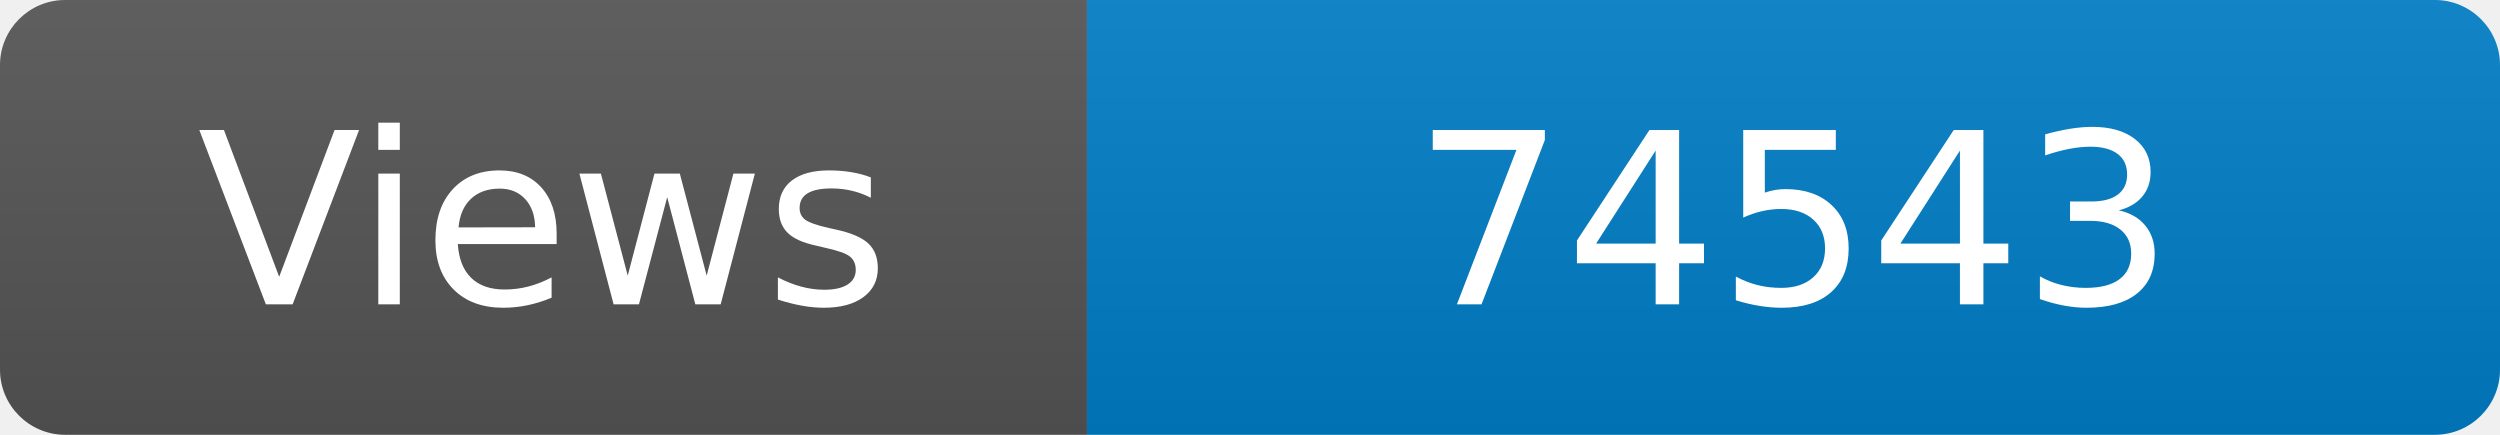
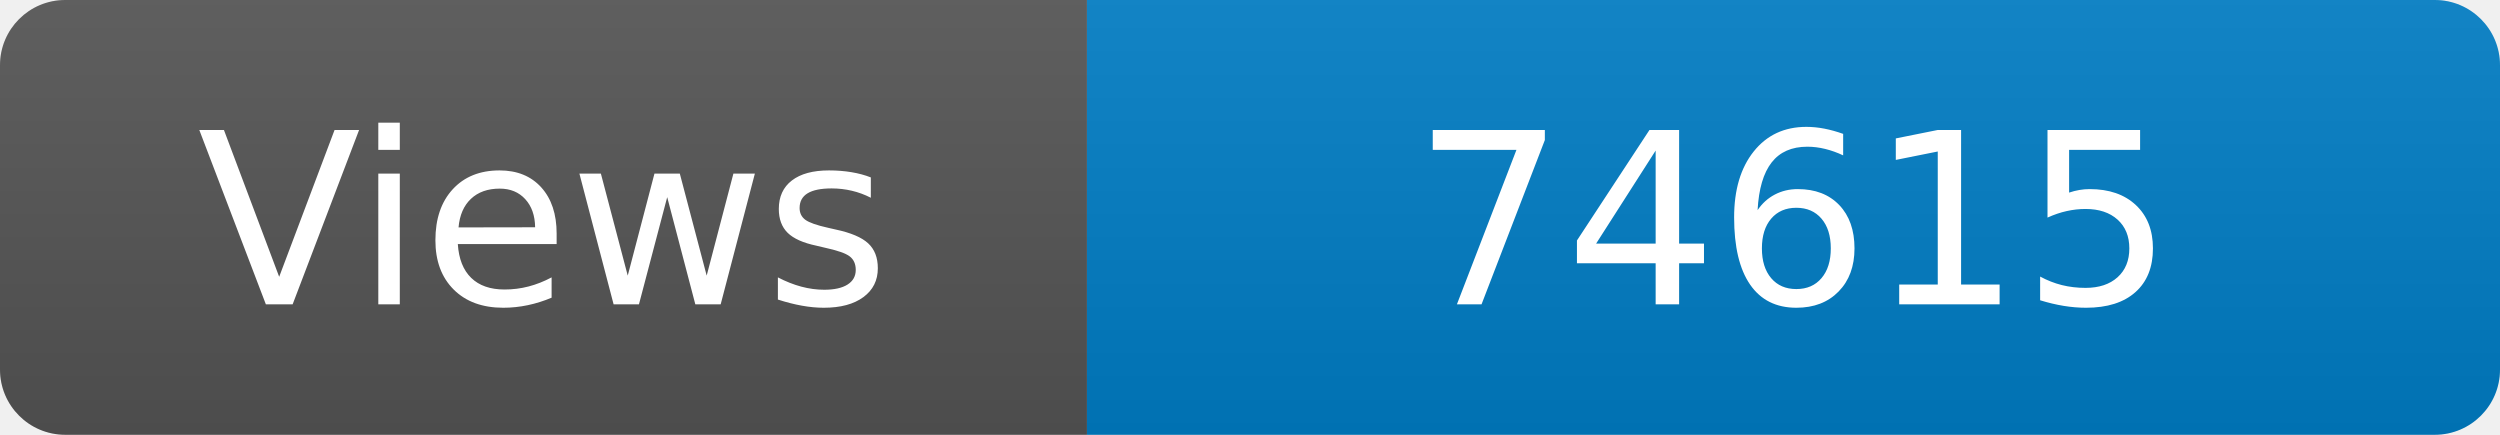
<svg xmlns="http://www.w3.org/2000/svg" width="115" height="20" role="img" aria-label="Maintained?: yes">
  <linearGradient id="s" x2="0" y2="100%">
    <stop offset="0" stop-color="#bbb" stop-opacity=".1" />
    <stop offset="1" stop-opacity=".1" />
  </linearGradient>
  <clipPath id="r">
    <rect width="115" height="20" rx="3" fill="#fff" />
  </clipPath>
  <g clip-path="url(#r)">
    <rect width="50" height="20" fill="#555" />
    <rect x="50" width="160" height="20" fill="#007ec6" />
    <rect width="115" height="20" fill="url(#s)" />
  </g>
  <g fill="#fff" text-anchor="middle" font-family="Verdana,Geneva,DejaVu Sans,sans-serif" font-size="110">
    <text x="250" y="140" transform="scale(.1)" fill="#fff">Views</text>
-     <text x="825" y="140" transform="scale(.1)" fill="#fff">74543</text>
+     <text x="825" y="140" transform="scale(.1)" fill="#fff">74615</text>
  </g>
</svg>
